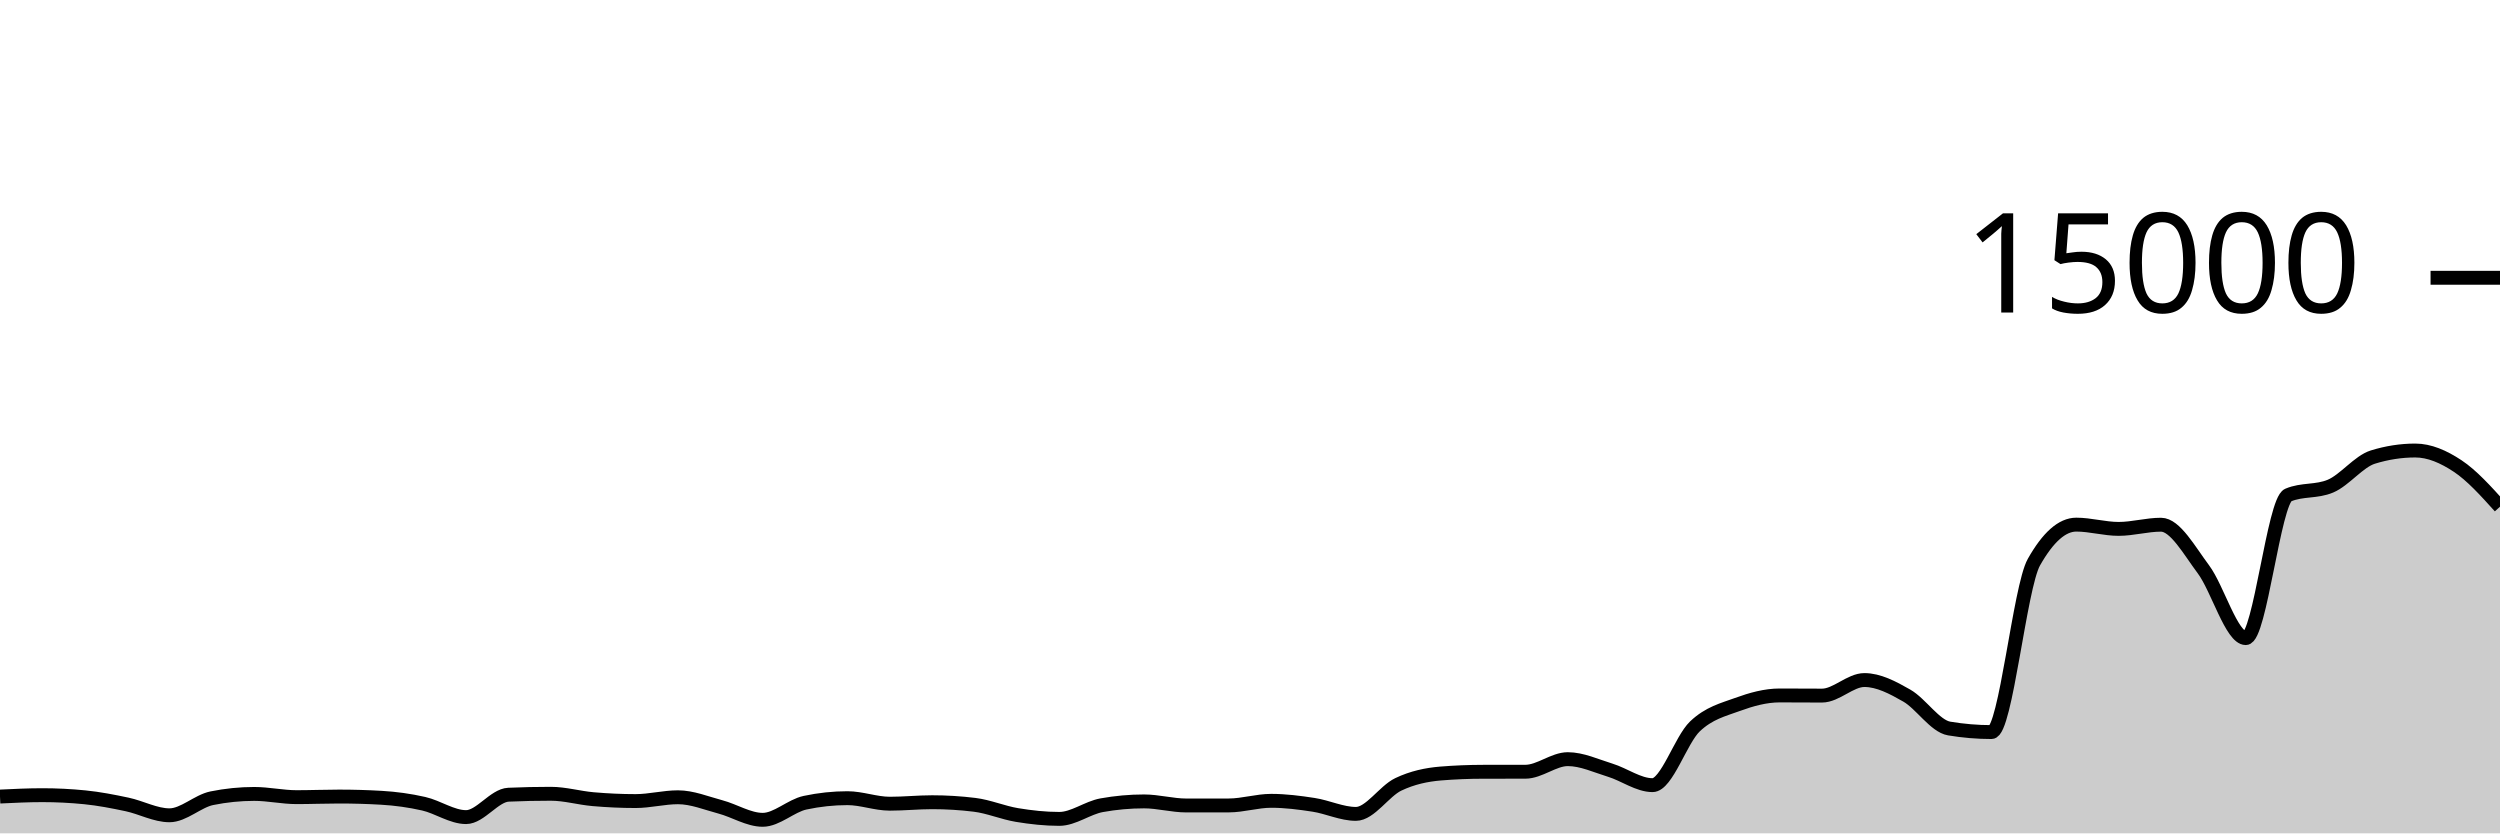
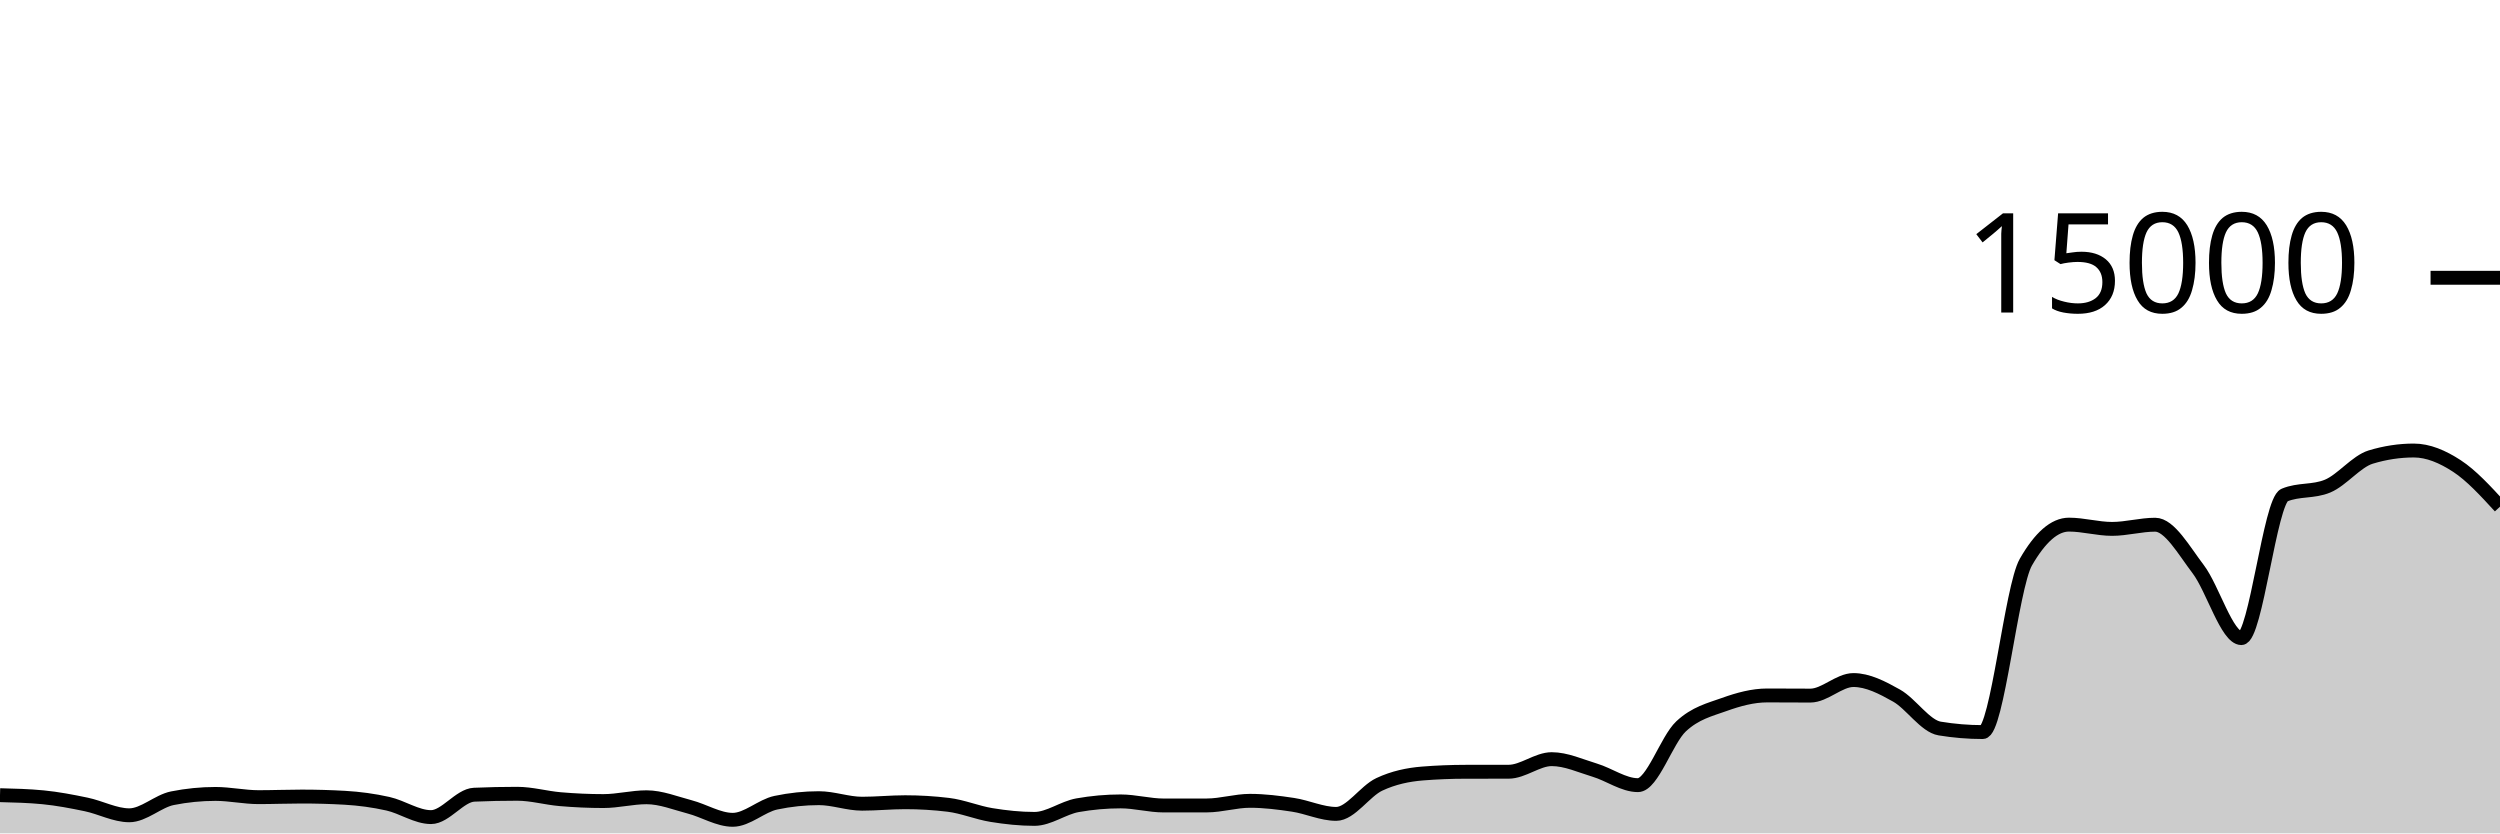
<svg xmlns="http://www.w3.org/2000/svg" viewBox="0 0 180 60">
  <g transform="translate(0,20)">
-     <path class="area" fill="rgba(0, 0, 0, 0.2)" d="M0,37.352C1.017,37.303,2.034,37.253,3.051,37.253C4.068,37.253,5.085,37.304,6.102,37.405C7.119,37.507,8.136,37.704,9.153,37.92C10.169,38.136,11.186,38.701,12.203,38.701C13.22,38.701,14.237,37.678,15.254,37.472C16.271,37.266,17.288,37.163,18.305,37.163C19.322,37.163,20.339,37.395,21.356,37.395C22.373,37.395,23.39,37.352,24.407,37.352C25.424,37.352,26.441,37.381,27.458,37.44C28.475,37.499,29.492,37.637,30.508,37.869C31.525,38.101,32.542,38.832,33.559,38.832C34.576,38.832,35.593,37.263,36.61,37.219C37.627,37.174,38.644,37.152,39.661,37.152C40.678,37.152,41.695,37.454,42.712,37.541C43.729,37.629,44.746,37.677,45.763,37.677C46.78,37.677,47.797,37.403,48.814,37.403C49.831,37.403,50.847,37.825,51.864,38.096C52.881,38.367,53.898,39.027,54.915,39.027C55.932,39.027,56.949,38.012,57.966,37.795C58.983,37.578,60,37.469,61.017,37.469C62.034,37.469,63.051,37.867,64.068,37.867C65.085,37.867,66.102,37.76,67.119,37.76C68.136,37.76,69.153,37.822,70.169,37.947C71.186,38.071,72.203,38.511,73.22,38.68C74.237,38.849,75.254,38.96,76.271,38.96C77.288,38.96,78.305,38.159,79.322,37.976C80.339,37.793,81.356,37.701,82.373,37.701C83.39,37.701,84.407,37.995,85.424,37.995C86.441,37.995,87.458,37.994,88.475,37.992C89.492,37.99,90.508,37.659,91.525,37.659C92.542,37.659,93.559,37.79,94.576,37.947C95.593,38.104,96.61,38.6,97.627,38.6C98.644,38.6,99.661,36.959,100.678,36.475C101.695,35.99,102.712,35.777,103.729,35.693C104.746,35.61,105.763,35.57,106.78,35.568C107.797,35.566,108.814,35.567,109.831,35.565C110.847,35.564,111.864,34.659,112.881,34.659C113.898,34.659,114.915,35.141,115.932,35.453C116.949,35.765,117.966,36.531,118.983,36.531C120,36.531,121.017,33.269,122.034,32.301C123.051,31.334,124.068,31.097,125.085,30.725C126.102,30.354,127.119,30.072,128.136,30.072C129.153,30.072,130.169,30.083,131.186,30.083C132.203,30.083,133.22,28.963,134.237,28.963C135.254,28.963,136.271,29.501,137.288,30.083C138.305,30.664,139.322,32.283,140.339,32.453C141.356,32.624,142.373,32.709,143.39,32.709C144.407,32.709,145.424,22.276,146.441,20.475C147.458,18.674,148.475,17.773,149.492,17.773C150.508,17.773,151.525,18.08,152.542,18.08C153.559,18.08,154.576,17.779,155.593,17.779C156.61,17.779,157.627,19.628,158.644,20.989C159.661,22.35,160.678,25.944,161.695,25.944C162.712,25.944,163.729,16.076,164.746,15.645C165.763,15.215,166.78,15.43,167.797,15C168.814,14.57,169.831,13.224,170.847,12.909C171.864,12.595,172.881,12.437,173.898,12.437C174.915,12.437,175.932,12.878,176.949,13.552C177.966,14.226,178.983,15.354,180,16.483L180,40C178.983,40,177.966,40,176.949,40C175.932,40,174.915,40,173.898,40C172.881,40,171.864,40,170.847,40C169.831,40,168.814,40,167.797,40C166.78,40,165.763,40,164.746,40C163.729,40,162.712,40,161.695,40C160.678,40,159.661,40,158.644,40C157.627,40,156.61,40,155.593,40C154.576,40,153.559,40,152.542,40C151.525,40,150.508,40,149.492,40C148.475,40,147.458,40,146.441,40C145.424,40,144.407,40,143.39,40C142.373,40,141.356,40,140.339,40C139.322,40,138.305,40,137.288,40C136.271,40,135.254,40,134.237,40C133.22,40,132.203,40,131.186,40C130.169,40,129.153,40,128.136,40C127.119,40,126.102,40,125.085,40C124.068,40,123.051,40,122.034,40C121.017,40,120,40,118.983,40C117.966,40,116.949,40,115.932,40C114.915,40,113.898,40,112.881,40C111.864,40,110.847,40,109.831,40C108.814,40,107.797,40,106.78,40C105.763,40,104.746,40,103.729,40C102.712,40,101.695,40,100.678,40C99.661,40,98.644,40,97.627,40C96.61,40,95.593,40,94.576,40C93.559,40,92.542,40,91.525,40C90.508,40,89.492,40,88.475,40C87.458,40,86.441,40,85.424,40C84.407,40,83.39,40,82.373,40C81.356,40,80.339,40,79.322,40C78.305,40,77.288,40,76.271,40C75.254,40,74.237,40,73.22,40C72.203,40,71.186,40,70.169,40C69.153,40,68.136,40,67.119,40C66.102,40,65.085,40,64.068,40C63.051,40,62.034,40,61.017,40C60,40,58.983,40,57.966,40C56.949,40,55.932,40,54.915,40C53.898,40,52.881,40,51.864,40C50.847,40,49.831,40,48.814,40C47.797,40,46.78,40,45.763,40C44.746,40,43.729,40,42.712,40C41.695,40,40.678,40,39.661,40C38.644,40,37.627,40,36.61,40C35.593,40,34.576,40,33.559,40C32.542,40,31.525,40,30.508,40C29.492,40,28.475,40,27.458,40C26.441,40,25.424,40,24.407,40C23.39,40,22.373,40,21.356,40C20.339,40,19.322,40,18.305,40C17.288,40,16.271,40,15.254,40C14.237,40,13.22,40,12.203,40C11.186,40,10.169,40,9.153,40C8.136,40,7.119,40,6.102,40C5.085,40,4.068,40,3.051,40C2.034,40,1.017,40,0,40Z" />
-     <path class="line" stroke="black" fill="none" d="M0,37.352C1.017,37.303,2.034,37.253,3.051,37.253C4.068,37.253,5.085,37.304,6.102,37.405C7.119,37.507,8.136,37.704,9.153,37.92C10.169,38.136,11.186,38.701,12.203,38.701C13.22,38.701,14.237,37.678,15.254,37.472C16.271,37.266,17.288,37.163,18.305,37.163C19.322,37.163,20.339,37.395,21.356,37.395C22.373,37.395,23.39,37.352,24.407,37.352C25.424,37.352,26.441,37.381,27.458,37.44C28.475,37.499,29.492,37.637,30.508,37.869C31.525,38.101,32.542,38.832,33.559,38.832C34.576,38.832,35.593,37.263,36.61,37.219C37.627,37.174,38.644,37.152,39.661,37.152C40.678,37.152,41.695,37.454,42.712,37.541C43.729,37.629,44.746,37.677,45.763,37.677C46.78,37.677,47.797,37.403,48.814,37.403C49.831,37.403,50.847,37.825,51.864,38.096C52.881,38.367,53.898,39.027,54.915,39.027C55.932,39.027,56.949,38.012,57.966,37.795C58.983,37.578,60,37.469,61.017,37.469C62.034,37.469,63.051,37.867,64.068,37.867C65.085,37.867,66.102,37.76,67.119,37.76C68.136,37.76,69.153,37.822,70.169,37.947C71.186,38.071,72.203,38.511,73.22,38.68C74.237,38.849,75.254,38.96,76.271,38.96C77.288,38.96,78.305,38.159,79.322,37.976C80.339,37.793,81.356,37.701,82.373,37.701C83.39,37.701,84.407,37.995,85.424,37.995C86.441,37.995,87.458,37.994,88.475,37.992C89.492,37.99,90.508,37.659,91.525,37.659C92.542,37.659,93.559,37.79,94.576,37.947C95.593,38.104,96.61,38.6,97.627,38.6C98.644,38.6,99.661,36.959,100.678,36.475C101.695,35.99,102.712,35.777,103.729,35.693C104.746,35.61,105.763,35.57,106.78,35.568C107.797,35.566,108.814,35.567,109.831,35.565C110.847,35.564,111.864,34.659,112.881,34.659C113.898,34.659,114.915,35.141,115.932,35.453C116.949,35.765,117.966,36.531,118.983,36.531C120,36.531,121.017,33.269,122.034,32.301C123.051,31.334,124.068,31.097,125.085,30.725C126.102,30.354,127.119,30.072,128.136,30.072C129.153,30.072,130.169,30.083,131.186,30.083C132.203,30.083,133.22,28.963,134.237,28.963C135.254,28.963,136.271,29.501,137.288,30.083C138.305,30.664,139.322,32.283,140.339,32.453C141.356,32.624,142.373,32.709,143.39,32.709C144.407,32.709,145.424,22.276,146.441,20.475C147.458,18.674,148.475,17.773,149.492,17.773C150.508,17.773,151.525,18.08,152.542,18.08C153.559,18.08,154.576,17.779,155.593,17.779C156.61,17.779,157.627,19.628,158.644,20.989C159.661,22.35,160.678,25.944,161.695,25.944C162.712,25.944,163.729,16.076,164.746,15.645C165.763,15.215,166.78,15.43,167.797,15C168.814,14.57,169.831,13.224,170.847,12.909C171.864,12.595,172.881,12.437,173.898,12.437C174.915,12.437,175.932,12.878,176.949,13.552C177.966,14.226,178.983,15.354,180,16.483" />
+     <path class="area" fill="rgba(0, 0, 0, 0.2)" d="M0,37.253C1.034,37.279,2.069,37.304,3.103,37.405C4.138,37.507,5.172,37.704,6.207,37.92C7.241,38.136,8.276,38.701,9.31,38.701C10.345,38.701,11.379,37.678,12.414,37.472C13.448,37.266,14.483,37.163,15.517,37.163C16.552,37.163,17.586,37.395,18.621,37.395C19.655,37.395,20.69,37.352,21.724,37.352C22.759,37.352,23.793,37.381,24.828,37.44C25.862,37.499,26.897,37.637,27.931,37.869C28.966,38.101,30,38.832,31.034,38.832C32.069,38.832,33.103,37.263,34.138,37.219C35.172,37.174,36.207,37.152,37.241,37.152C38.276,37.152,39.31,37.454,40.345,37.541C41.379,37.629,42.414,37.677,43.448,37.677C44.483,37.677,45.517,37.403,46.552,37.403C47.586,37.403,48.621,37.825,49.655,38.096C50.69,38.367,51.724,39.027,52.759,39.027C53.793,39.027,54.828,38.012,55.862,37.795C56.897,37.578,57.931,37.469,58.966,37.469C60,37.469,61.034,37.867,62.069,37.867C63.103,37.867,64.138,37.76,65.172,37.76C66.207,37.76,67.241,37.822,68.276,37.947C69.31,38.071,70.345,38.511,71.379,38.68C72.414,38.849,73.448,38.96,74.483,38.96C75.517,38.96,76.552,38.159,77.586,37.976C78.621,37.793,79.655,37.701,80.69,37.701C81.724,37.701,82.759,37.995,83.793,37.995C84.828,37.995,85.862,37.994,86.897,37.992C87.931,37.99,88.966,37.659,90,37.659C91.034,37.659,92.069,37.79,93.103,37.947C94.138,38.104,95.172,38.6,96.207,38.6C97.241,38.6,98.276,36.959,99.31,36.475C100.345,35.99,101.379,35.777,102.414,35.693C103.448,35.61,104.483,35.57,105.517,35.568C106.552,35.566,107.586,35.567,108.621,35.565C109.655,35.564,110.69,34.659,111.724,34.659C112.759,34.659,113.793,35.141,114.828,35.453C115.862,35.765,116.897,36.531,117.931,36.531C118.966,36.531,120,33.269,121.034,32.301C122.069,31.334,123.103,31.097,124.138,30.725C125.172,30.354,126.207,30.072,127.241,30.072C128.276,30.072,129.31,30.083,130.345,30.083C131.379,30.083,132.414,28.963,133.448,28.963C134.483,28.963,135.517,29.501,136.552,30.083C137.586,30.664,138.621,32.283,139.655,32.453C140.69,32.624,141.724,32.709,142.759,32.709C143.793,32.709,144.828,22.276,145.862,20.475C146.897,18.674,147.931,17.773,148.966,17.773C150,17.773,151.034,18.08,152.069,18.08C153.103,18.08,154.138,17.779,155.172,17.779C156.207,17.779,157.241,19.628,158.276,20.989C159.31,22.35,160.345,25.944,161.379,25.944C162.414,25.944,163.448,16.076,164.483,15.645C165.517,15.215,166.552,15.43,167.586,15C168.621,14.57,169.655,13.224,170.69,12.909C171.724,12.595,172.759,12.437,173.793,12.437C174.828,12.437,175.862,12.878,176.897,13.552C177.931,14.226,178.966,15.354,180,16.483L180,40C178.966,40,177.931,40,176.897,40C175.862,40,174.828,40,173.793,40C172.759,40,171.724,40,170.69,40C169.655,40,168.621,40,167.586,40C166.552,40,165.517,40,164.483,40C163.448,40,162.414,40,161.379,40C160.345,40,159.31,40,158.276,40C157.241,40,156.207,40,155.172,40C154.138,40,153.103,40,152.069,40C151.034,40,150,40,148.966,40C147.931,40,146.897,40,145.862,40C144.828,40,143.793,40,142.759,40C141.724,40,140.69,40,139.655,40C138.621,40,137.586,40,136.552,40C135.517,40,134.483,40,133.448,40C132.414,40,131.379,40,130.345,40C129.31,40,128.276,40,127.241,40C126.207,40,125.172,40,124.138,40C123.103,40,122.069,40,121.034,40C120,40,118.966,40,117.931,40C116.897,40,115.862,40,114.828,40C113.793,40,112.759,40,111.724,40C110.69,40,109.655,40,108.621,40C107.586,40,106.552,40,105.517,40C104.483,40,103.448,40,102.414,40C101.379,40,100.345,40,99.31,40C98.276,40,97.241,40,96.207,40C95.172,40,94.138,40,93.103,40C92.069,40,91.034,40,90,40C88.966,40,87.931,40,86.897,40C85.862,40,84.828,40,83.793,40C82.759,40,81.724,40,80.69,40C79.655,40,78.621,40,77.586,40C76.552,40,75.517,40,74.483,40C73.448,40,72.414,40,71.379,40C70.345,40,69.31,40,68.276,40C67.241,40,66.207,40,65.172,40C64.138,40,63.103,40,62.069,40C61.034,40,60,40,58.966,40C57.931,40,56.897,40,55.862,40C54.828,40,53.793,40,52.759,40C51.724,40,50.69,40,49.655,40C48.621,40,47.586,40,46.552,40C45.517,40,44.483,40,43.448,40C42.414,40,41.379,40,40.345,40C39.31,40,38.276,40,37.241,40C36.207,40,35.172,40,34.138,40C33.103,40,32.069,40,31.034,40C30,40,28.966,40,27.931,40C26.897,40,25.862,40,24.828,40C23.793,40,22.759,40,21.724,40C20.69,40,19.655,40,18.621,40C17.586,40,16.552,40,15.517,40C14.483,40,13.448,40,12.414,40C11.379,40,10.345,40,9.31,40C8.276,40,7.241,40,6.207,40C5.172,40,4.138,40,3.103,40C2.069,40,1.034,40,0,40Z" />
+     <path class="line" stroke="black" fill="none" d="M0,37.253C1.034,37.279,2.069,37.304,3.103,37.405C4.138,37.507,5.172,37.704,6.207,37.92C7.241,38.136,8.276,38.701,9.31,38.701C10.345,38.701,11.379,37.678,12.414,37.472C13.448,37.266,14.483,37.163,15.517,37.163C16.552,37.163,17.586,37.395,18.621,37.395C19.655,37.395,20.69,37.352,21.724,37.352C22.759,37.352,23.793,37.381,24.828,37.44C25.862,37.499,26.897,37.637,27.931,37.869C28.966,38.101,30,38.832,31.034,38.832C32.069,38.832,33.103,37.263,34.138,37.219C35.172,37.174,36.207,37.152,37.241,37.152C38.276,37.152,39.31,37.454,40.345,37.541C41.379,37.629,42.414,37.677,43.448,37.677C44.483,37.677,45.517,37.403,46.552,37.403C47.586,37.403,48.621,37.825,49.655,38.096C50.69,38.367,51.724,39.027,52.759,39.027C53.793,39.027,54.828,38.012,55.862,37.795C56.897,37.578,57.931,37.469,58.966,37.469C60,37.469,61.034,37.867,62.069,37.867C63.103,37.867,64.138,37.76,65.172,37.76C66.207,37.76,67.241,37.822,68.276,37.947C69.31,38.071,70.345,38.511,71.379,38.68C72.414,38.849,73.448,38.96,74.483,38.96C75.517,38.96,76.552,38.159,77.586,37.976C78.621,37.793,79.655,37.701,80.69,37.701C81.724,37.701,82.759,37.995,83.793,37.995C84.828,37.995,85.862,37.994,86.897,37.992C87.931,37.99,88.966,37.659,90,37.659C91.034,37.659,92.069,37.79,93.103,37.947C94.138,38.104,95.172,38.6,96.207,38.6C97.241,38.6,98.276,36.959,99.31,36.475C100.345,35.99,101.379,35.777,102.414,35.693C103.448,35.61,104.483,35.57,105.517,35.568C106.552,35.566,107.586,35.567,108.621,35.565C109.655,35.564,110.69,34.659,111.724,34.659C112.759,34.659,113.793,35.141,114.828,35.453C115.862,35.765,116.897,36.531,117.931,36.531C118.966,36.531,120,33.269,121.034,32.301C122.069,31.334,123.103,31.097,124.138,30.725C125.172,30.354,126.207,30.072,127.241,30.072C128.276,30.072,129.31,30.083,130.345,30.083C131.379,30.083,132.414,28.963,133.448,28.963C134.483,28.963,135.517,29.501,136.552,30.083C137.586,30.664,138.621,32.283,139.655,32.453C140.69,32.624,141.724,32.709,142.759,32.709C143.793,32.709,144.828,22.276,145.862,20.475C146.897,18.674,147.931,17.773,148.966,17.773C150,17.773,151.034,18.08,152.069,18.08C153.103,18.08,154.138,17.779,155.172,17.779C156.207,17.779,157.241,19.628,158.276,20.989C159.31,22.35,160.345,25.944,161.379,25.944C162.414,25.944,163.448,16.076,164.483,15.645C165.517,15.215,166.552,15.43,167.586,15C168.621,14.57,169.655,13.224,170.69,12.909C171.724,12.595,172.759,12.437,173.793,12.437C174.828,12.437,175.862,12.878,176.897,13.552C177.931,14.226,178.966,15.354,180,16.483" />
    <path class="axis-ceiling" stroke-width="1" stroke="black" fill="none" d="M175,0L180,0" />
    <text class="axis-ceiling-label" font-family="sans-serif" text-anchor="end" font-size="10px" x="170" y="2.5">15000</text>
  </g>
</svg>
